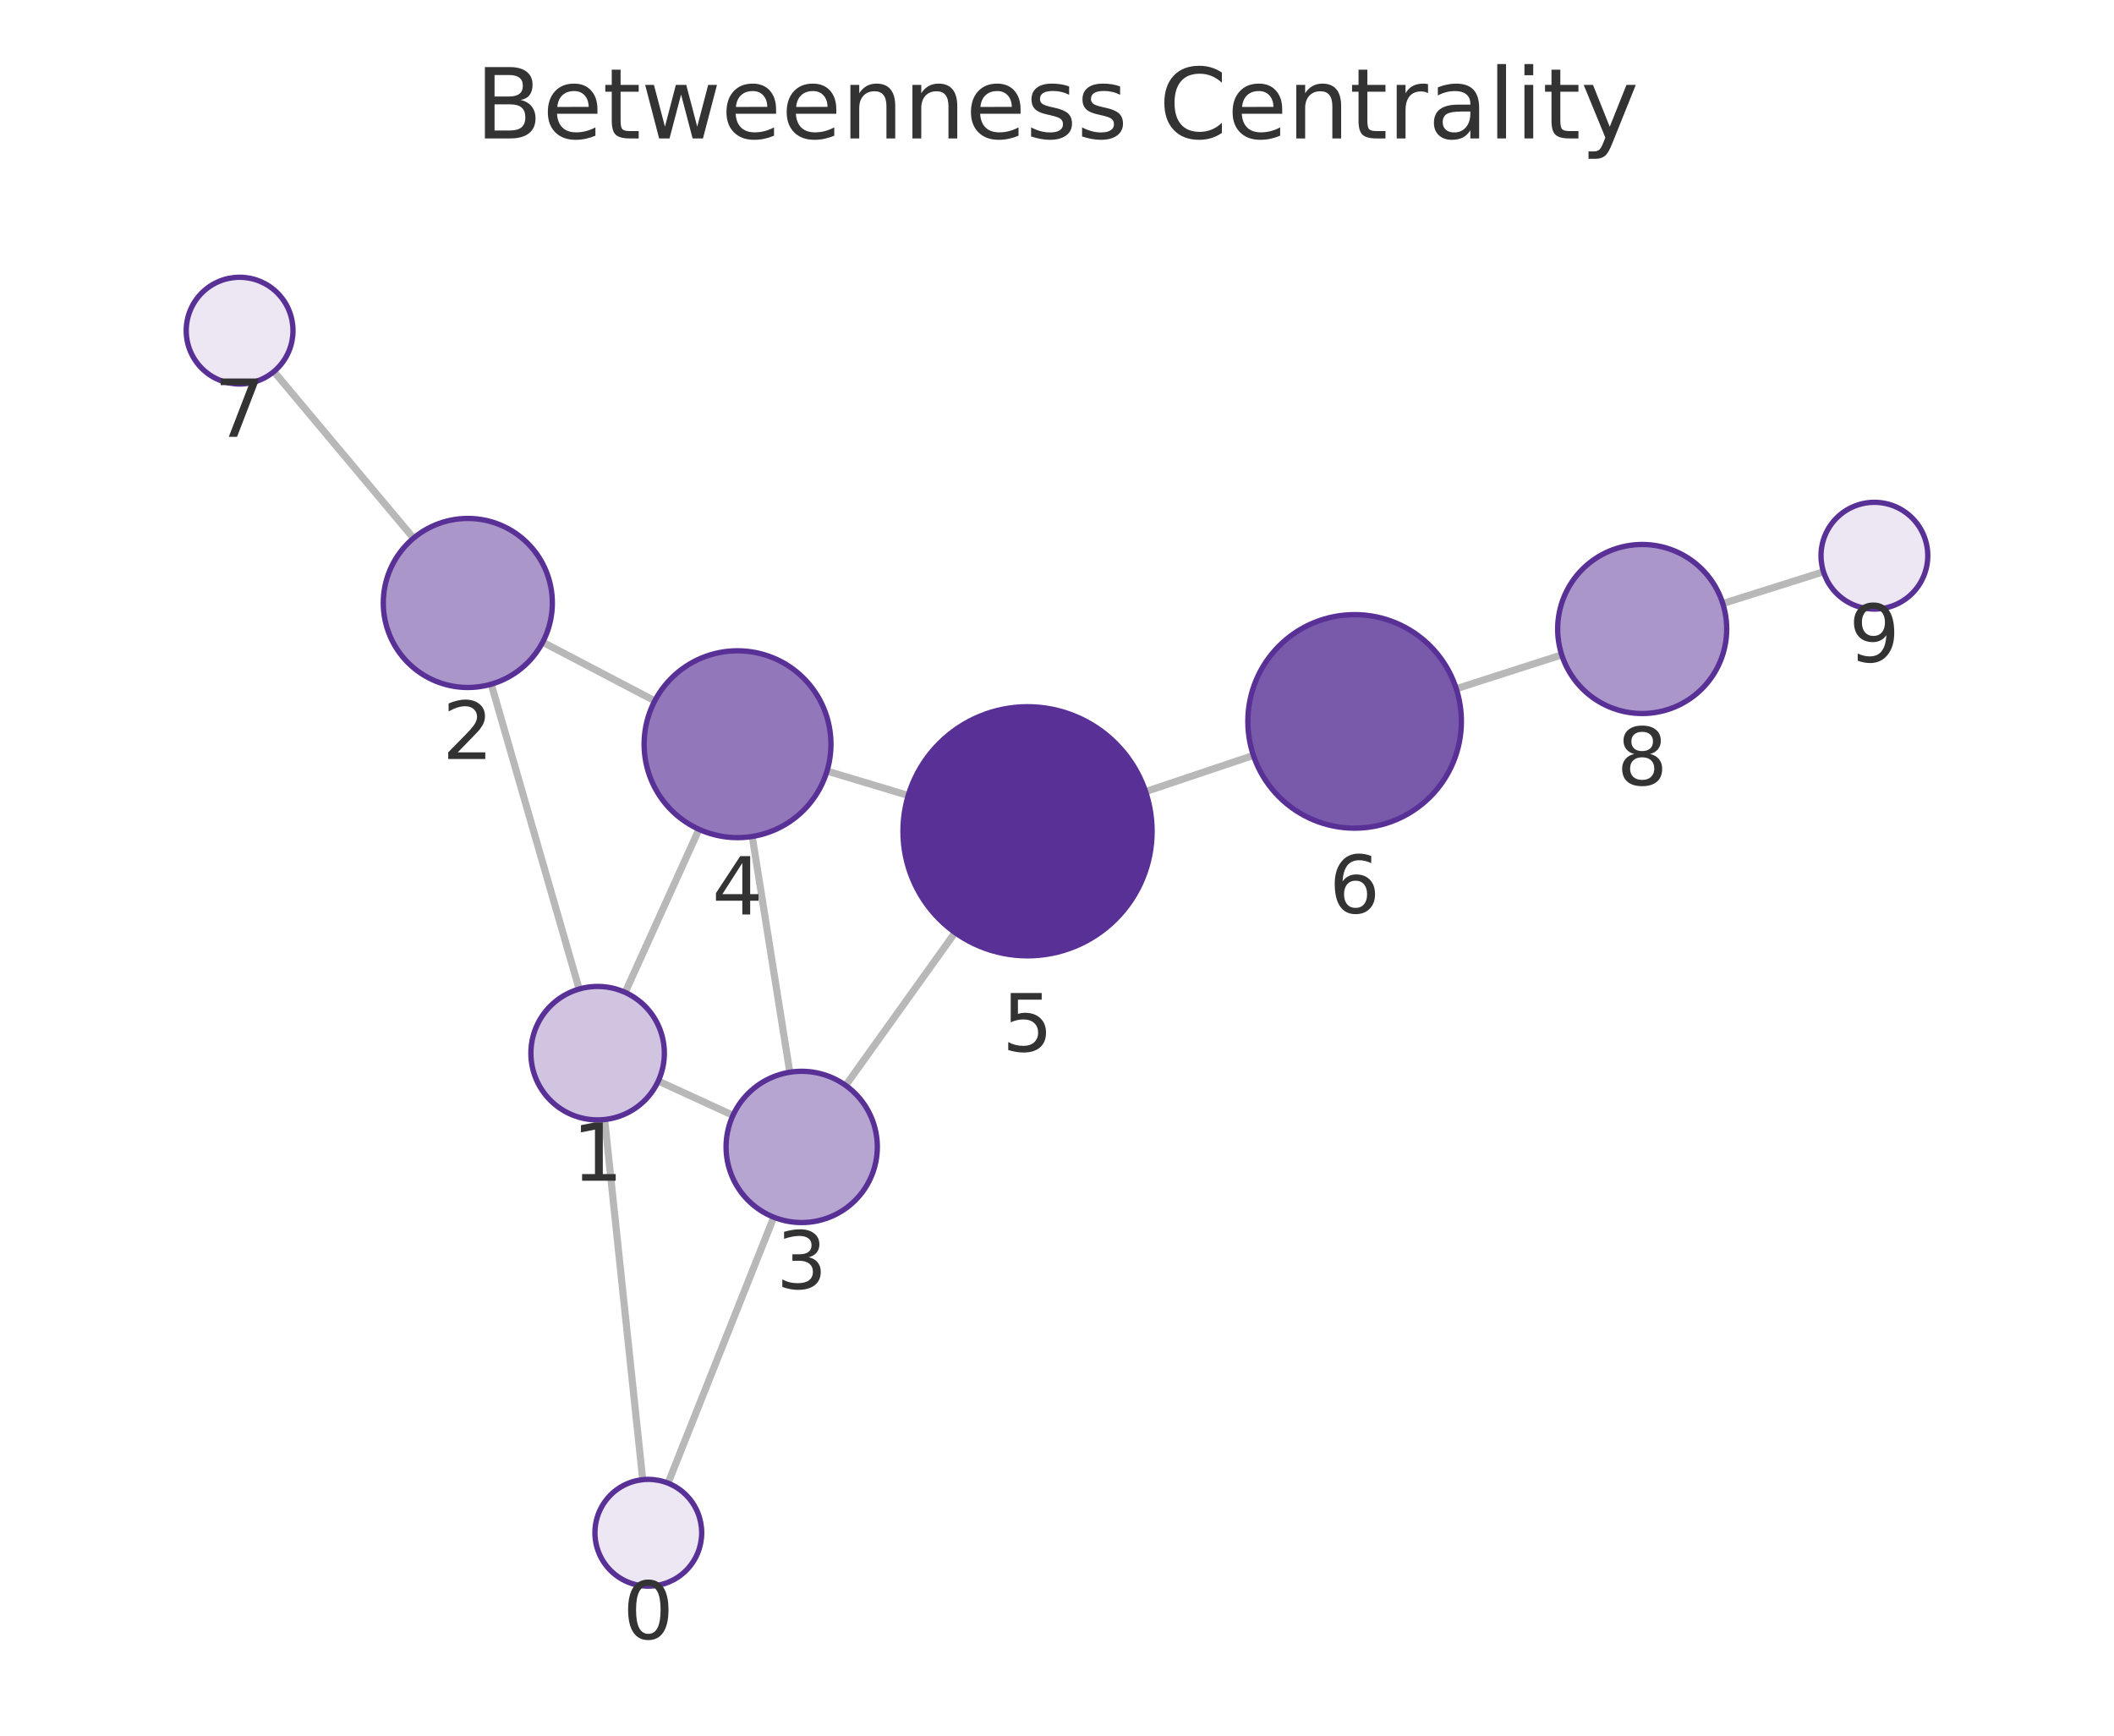
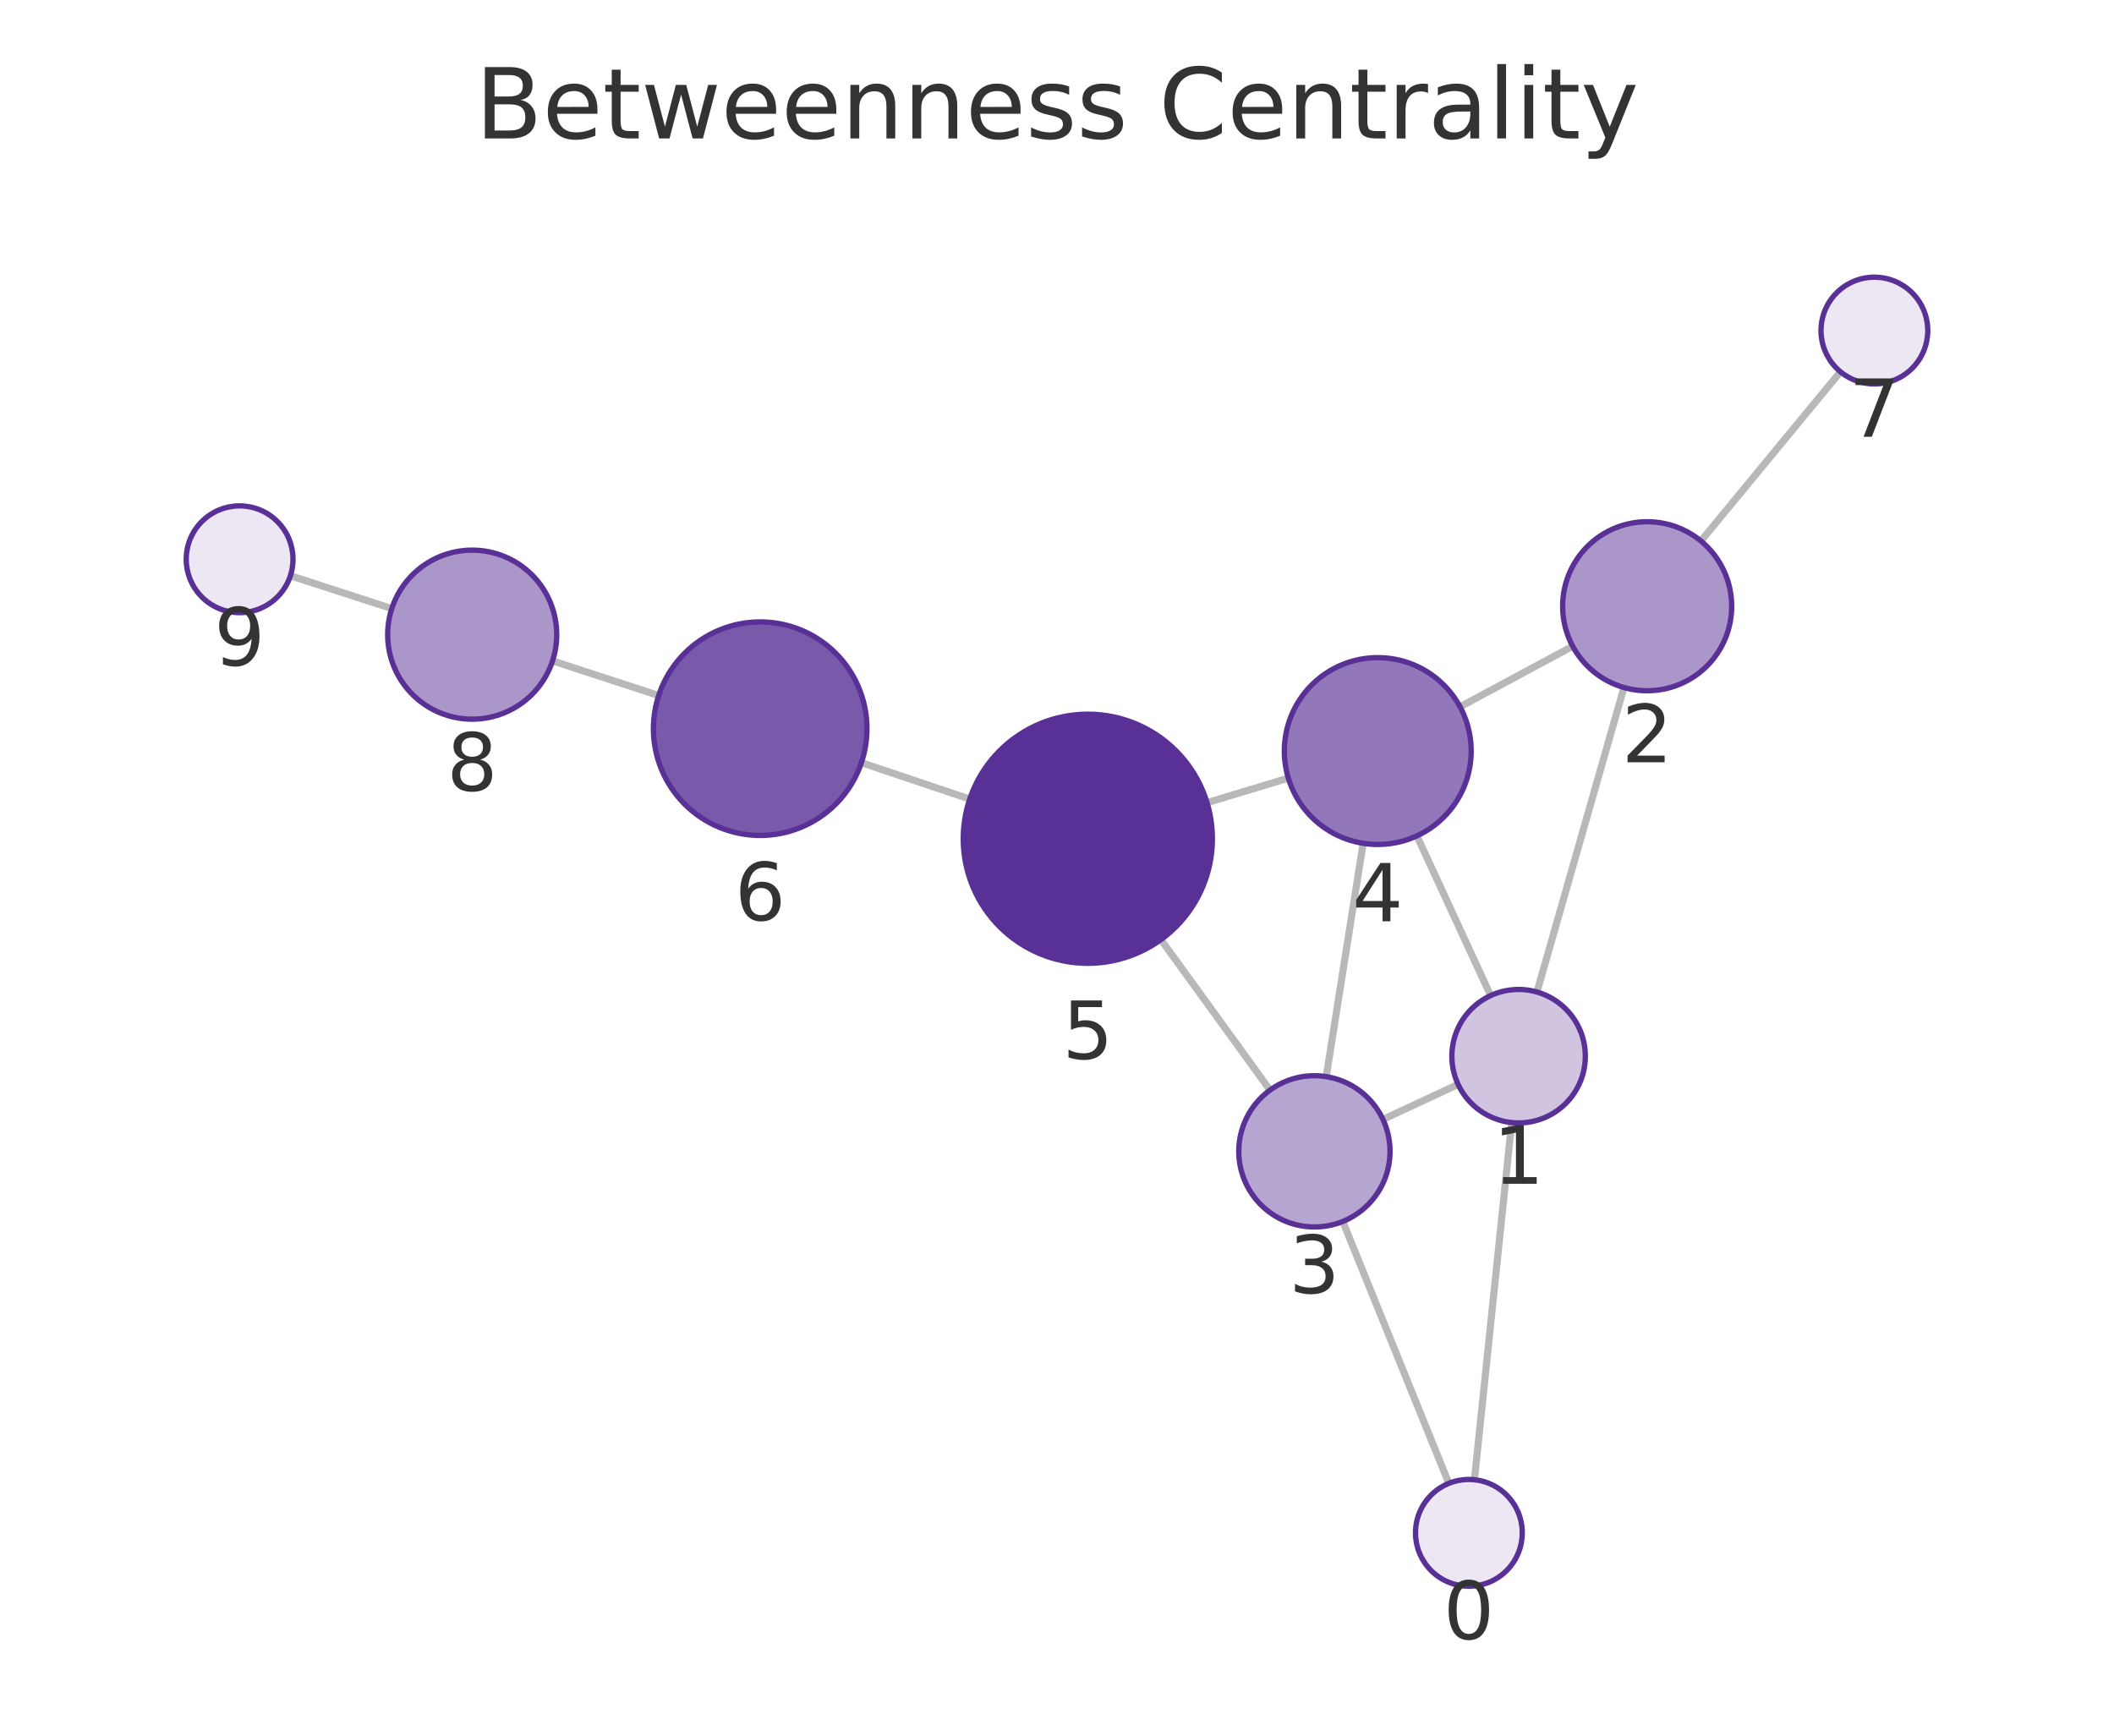
<svg xmlns="http://www.w3.org/2000/svg" xmlns:xlink="http://www.w3.org/1999/xlink" width="237.6pt" height="195.078pt" viewBox="0 0 237.6 195.078" version="1.1">
  <defs>
    <style type="text/css">*{stroke-linejoin: round; stroke-linecap: butt}</style>
  </defs>
  <g id="figure_1">
    <g id="patch_1">
      <path d="M 0 195.078  L 237.6 195.078  L 237.6 0  L 0 0  L 0 195.078  z " style="fill: none" />
    </g>
    <g id="axes_1">
      <g id="patch_2">
        <path d="M 7.2 187.878  L 230.4 187.878  L 230.4 21.558  L 7.2 21.558  L 7.2 187.878  z " style="fill: none" />
      </g>
      <g id="EdgeCollection_1">
-         <path d="M 72.237 166.307  L 67.958 125.83  " clip-path="url(#pe72bcf24c7)" style="fill: #b8b8b8; stroke: #b8b8b8; stroke-width: 0.8" />
-         <path d="M 75.084 166.698  L 86.966 136.807  " clip-path="url(#pe72bcf24c7)" style="fill: #b8b8b8; stroke: #b8b8b8; stroke-width: 0.8" />
-         <path d="M 65.092 111.165  L 55.212 76.898  " clip-path="url(#pe72bcf24c7)" style="fill: #b8b8b8; stroke: #b8b8b8; stroke-width: 0.8" />
-         <path d="M 73.985 121.502  L 82.382 125.36  " clip-path="url(#pe72bcf24c7)" style="fill: #b8b8b8; stroke: #b8b8b8; stroke-width: 0.8" />
-         <path d="M 70.263 111.539  L 78.563 93.211  " clip-path="url(#pe72bcf24c7)" style="fill: #b8b8b8; stroke: #b8b8b8; stroke-width: 0.8" />
-         <path d="M 60.996 72.177  L 73.592 78.774  " clip-path="url(#pe72bcf24c7)" style="fill: #b8b8b8; stroke: #b8b8b8; stroke-width: 0.8" />
-         <path d="M 46.478 60.489  L 30.784 41.762  " clip-path="url(#pe72bcf24c7)" style="fill: #b8b8b8; stroke: #b8b8b8; stroke-width: 0.8" />
-         <path d="M 88.768 120.514  L 84.546 94.015  " clip-path="url(#pe72bcf24c7)" style="fill: #b8b8b8; stroke: #b8b8b8; stroke-width: 0.8" />
-         <path d="M 95.052 121.995  L 107.341 104.818  " clip-path="url(#pe72bcf24c7)" style="fill: #b8b8b8; stroke: #b8b8b8; stroke-width: 0.8" />
-         <path d="M 92.95 86.665  L 102.079 89.406  " clip-path="url(#pe72bcf24c7)" style="fill: #b8b8b8; stroke: #b8b8b8; stroke-width: 0.8" />
-         <path d="M 128.759 88.973  L 140.875 84.903  " clip-path="url(#pe72bcf24c7)" style="fill: #b8b8b8; stroke: #b8b8b8; stroke-width: 0.8" />
-         <path d="M 163.675 77.41  L 175.527 73.602  " clip-path="url(#pe72bcf24c7)" style="fill: #b8b8b8; stroke: #b8b8b8; stroke-width: 0.8" />
-         <path d="M 193.631 67.836  L 204.948 64.264  " clip-path="url(#pe72bcf24c7)" style="fill: #b8b8b8; stroke: #b8b8b8; stroke-width: 0.8" />
+         <path d="M 165.715 166.315  L 169.903 126.169  " clip-path="url(#p70042f812f)" style="fill: #b8b8b8; stroke: #b8b8b8; stroke-width: 0.8" />
+         <path d="M 162.841 166.721  L 150.921 137.284  " clip-path="url(#p70042f812f)" style="fill: #b8b8b8; stroke: #b8b8b8; stroke-width: 0.8" />
+         <path d="M 172.742 111.498  L 182.521 77.272  " clip-path="url(#p70042f812f)" style="fill: #b8b8b8; stroke: #b8b8b8; stroke-width: 0.8" />
+         <path d="M 163.883 121.878  L 155.435 125.815  " clip-path="url(#p70042f812f)" style="fill: #b8b8b8; stroke: #b8b8b8; stroke-width: 0.8" />
+         <path d="M 167.538 111.9  L 159.251 93.947  " clip-path="url(#p70042f812f)" style="fill: #b8b8b8; stroke: #b8b8b8; stroke-width: 0.8" />
+         <path d="M 176.763 72.635  L 164.099 79.442  " clip-path="url(#p70042f812f)" style="fill: #b8b8b8; stroke: #b8b8b8; stroke-width: 0.8" />
+         <path d="M 191.173 60.807  L 206.853 41.784  " clip-path="url(#p70042f812f)" style="fill: #b8b8b8; stroke: #b8b8b8; stroke-width: 0.8" />
+         <path d="M 149.059 121.01  L 153.21 94.784  " clip-path="url(#p70042f812f)" style="fill: #b8b8b8; stroke: #b8b8b8; stroke-width: 0.8" />
+         <path d="M 142.742 122.523  L 130.481 105.607  " clip-path="url(#p70042f812f)" style="fill: #b8b8b8; stroke: #b8b8b8; stroke-width: 0.8" />
+         <path d="M 144.801 87.454  L 135.665 90.218  " clip-path="url(#p70042f812f)" style="fill: #b8b8b8; stroke: #b8b8b8; stroke-width: 0.8" />
+         <path d="M 108.993 89.813  L 96.816 85.721  " clip-path="url(#p70042f812f)" style="fill: #b8b8b8; stroke: #b8b8b8; stroke-width: 0.8" />
+         <path d="M 74.033 78.175  L 62.102 74.28  " clip-path="url(#p70042f812f)" style="fill: #b8b8b8; stroke: #b8b8b8; stroke-width: 0.8" />
+         <path d="M 44.034 68.402  L 32.638 64.708  " clip-path="url(#p70042f812f)" style="fill: #b8b8b8; stroke: #b8b8b8; stroke-width: 0.8" />
      </g>
      <g id="VertexCollection_1">
-         <path d="M 72.867 178.274  C 74.459 178.274 75.985 177.641 77.11 176.516  C 78.235 175.391 78.867 173.865 78.867 172.274  C 78.867 170.682 78.235 169.156 77.11 168.031  C 75.985 166.906 74.459 166.274 72.867 166.274  C 71.276 166.274 69.75 166.906 68.625 168.031  C 67.5 169.156 66.867 170.682 66.867 172.274  C 66.867 173.865 67.5 175.391 68.625 176.516  C 69.75 177.641 71.276 178.274 72.867 178.274  z " clip-path="url(#pe72bcf24c7)" style="fill: #ece7f3; stroke: #593196; stroke-width: 0.6" />
-         <path d="M 67.169 125.871  C 69.158 125.871 71.066 125.081 72.473 123.675  C 73.879 122.268 74.669 120.36 74.669 118.371  C 74.669 116.382 73.879 114.475 72.473 113.068  C 71.066 111.662 69.158 110.871 67.169 110.871  C 65.18 110.871 63.272 111.662 61.866 113.068  C 60.46 114.475 59.669 116.382 59.669 118.371  C 59.669 120.36 60.46 122.268 61.866 123.675  C 63.272 125.081 65.18 125.871 67.169 125.871  z " clip-path="url(#pe72bcf24c7)" style="fill: #d0c4e1; stroke: #593196; stroke-width: 0.6" />
-         <path d="M 52.58 77.27  C 55.099 77.27 57.516 76.269 59.297 74.488  C 61.079 72.706 62.08 70.289 62.08 67.77  C 62.08 65.251 61.079 62.834 59.297 61.052  C 57.516 59.271 55.099 58.27 52.58 58.27  C 50.06 58.27 47.644 59.271 45.862 61.052  C 44.081 62.834 43.08 65.251 43.08 67.77  C 43.08 70.289 44.081 72.706 45.862 74.488  C 47.644 76.269 50.06 77.27 52.58 77.27  z " clip-path="url(#pe72bcf24c7)" style="fill: #ab96ca; stroke: #593196; stroke-width: 0.6" />
-         <path d="M 90.106 137.408  C 92.36 137.408 94.522 136.512 96.116 134.918  C 97.71 133.324 98.606 131.162 98.606 128.908  C 98.606 126.654 97.71 124.492 96.116 122.898  C 94.522 121.304 92.36 120.408 90.106 120.408  C 87.851 120.408 85.689 121.304 84.095 122.898  C 82.501 124.492 81.606 126.654 81.606 128.908  C 81.606 131.162 82.501 133.324 84.095 134.918  C 85.689 136.512 87.851 137.408 90.106 137.408  z " clip-path="url(#pe72bcf24c7)" style="fill: #b7a5d1; stroke: #593196; stroke-width: 0.6" />
-         <path d="M 82.894 94.146  C 85.678 94.146 88.349 93.039 90.318 91.07  C 92.287 89.101 93.394 86.43 93.394 83.646  C 93.394 80.861 92.287 78.19 90.318 76.221  C 88.349 74.252 85.678 73.146 82.894 73.146  C 80.109 73.146 77.438 74.252 75.469 76.221  C 73.5 78.19 72.394 80.861 72.394 83.646  C 72.394 86.43 73.5 89.101 75.469 91.07  C 77.438 93.039 80.109 94.146 82.894 94.146  z " clip-path="url(#pe72bcf24c7)" style="fill: #9278ba; stroke: #593196; stroke-width: 0.6" />
-         <path d="M 115.488 107.432  C 119.2 107.432 122.762 105.957 125.387 103.331  C 128.012 100.706 129.488 97.145 129.488 93.432  C 129.488 89.719 128.012 86.158 125.387 83.532  C 122.762 80.907 119.2 79.432 115.488 79.432  C 111.775 79.432 108.213 80.907 105.588 83.532  C 102.963 86.158 101.488 89.719 101.488 93.432  C 101.488 97.145 102.963 100.706 105.588 103.331  C 108.213 105.957 111.775 107.432 115.488 107.432  z " clip-path="url(#pe72bcf24c7)" style="fill: #593196; stroke: #593196; stroke-width: 0.6" />
-         <path d="M 152.25 93.081  C 155.432 93.081 158.485 91.817 160.735 89.566  C 162.985 87.316 164.25 84.264 164.25 81.081  C 164.25 77.899 162.985 74.846 160.735 72.596  C 158.485 70.346 155.432 69.081 152.25 69.081  C 149.067 69.081 146.015 70.346 143.765 72.596  C 141.514 74.846 140.25 77.899 140.25 81.081  C 140.25 84.264 141.514 87.316 143.765 89.566  C 146.015 91.817 149.067 93.081 152.25 93.081  z " clip-path="url(#pe72bcf24c7)" style="fill: #7959aa; stroke: #593196; stroke-width: 0.6" />
-         <path d="M 26.93 43.163  C 28.522 43.163 30.048 42.531 31.173 41.406  C 32.298 40.28 32.93 38.754 32.93 37.163  C 32.93 35.572 32.298 34.046 31.173 32.92  C 30.048 31.795 28.522 31.163 26.93 31.163  C 25.339 31.163 23.813 31.795 22.688 32.92  C 21.563 34.046 20.93 35.572 20.93 37.163  C 20.93 38.754 21.563 40.28 22.688 41.406  C 23.813 42.531 25.339 43.163 26.93 43.163  z " clip-path="url(#pe72bcf24c7)" style="fill: #ece7f3; stroke: #593196; stroke-width: 0.6" />
-         <path d="M 184.571 80.196  C 187.091 80.196 189.507 79.195 191.289 77.413  C 193.07 75.632 194.071 73.215 194.071 70.696  C 194.071 68.176 193.07 65.76 191.289 63.978  C 189.507 62.197 187.091 61.196 184.571 61.196  C 182.052 61.196 179.635 62.197 177.854 63.978  C 176.072 65.76 175.071 68.176 175.071 70.696  C 175.071 73.215 176.072 75.632 177.854 77.413  C 179.635 79.195 182.052 80.196 184.571 80.196  z " clip-path="url(#pe72bcf24c7)" style="fill: #ab96ca; stroke: #593196; stroke-width: 0.6" />
-         <path d="M 210.67 68.457  C 212.261 68.457 213.787 67.825 214.912 66.7  C 216.037 65.575 216.67 64.049 216.67 62.457  C 216.67 60.866 216.037 59.34 214.912 58.215  C 213.787 57.09 212.261 56.457 210.67 56.457  C 209.078 56.457 207.552 57.09 206.427 58.215  C 205.302 59.34 204.67 60.866 204.67 62.457  C 204.67 64.049 205.302 65.575 206.427 66.7  C 207.552 67.825 209.078 68.457 210.67 68.457  z " clip-path="url(#pe72bcf24c7)" style="fill: #ece7f3; stroke: #593196; stroke-width: 0.6" />
+         <path d="M 165.093 178.282  C 166.684 178.282 168.21 177.65 169.335 176.525  C 170.461 175.4 171.093 173.873 171.093 172.282  C 171.093 170.691 170.461 169.165 169.335 168.04  C 168.21 166.914 166.684 166.282 165.093 166.282  C 163.502 166.282 161.975 166.914 160.85 168.04  C 159.725 169.165 159.093 170.691 159.093 172.282  C 159.093 173.873 159.725 175.4 160.85 176.525  C 161.975 177.65 163.502 178.282 165.093 178.282  z " clip-path="url(#p70042f812f)" style="fill: #ece7f3; stroke: #593196; stroke-width: 0.6" />
+         <path d="M 170.681 126.21  C 172.67 126.21 174.578 125.42 175.984 124.013  C 177.391 122.607 178.181 120.699 178.181 118.71  C 178.181 116.721 177.391 114.813 175.984 113.406  C 174.578 112 172.67 111.21 170.681 111.21  C 168.692 111.21 166.784 112 165.378 113.406  C 163.971 114.813 163.181 116.721 163.181 118.71  C 163.181 120.699 163.971 122.607 165.378 124.013  C 166.784 125.42 168.692 126.21 170.681 126.21  z " clip-path="url(#p70042f812f)" style="fill: #d0c4e1; stroke: #593196; stroke-width: 0.6" />
+         <path d="M 185.131 77.638  C 187.65 77.638 190.067 76.637 191.848 74.855  C 193.63 73.074 194.631 70.657 194.631 68.138  C 194.631 65.618 193.63 63.202 191.848 61.42  C 190.067 59.639 187.65 58.638 185.131 58.638  C 182.611 58.638 180.195 59.639 178.413 61.42  C 176.632 63.202 175.631 65.618 175.631 68.138  C 175.631 70.657 176.632 73.074 178.413 74.855  C 180.195 76.637 182.611 77.638 185.131 77.638  z " clip-path="url(#p70042f812f)" style="fill: #ab96ca; stroke: #593196; stroke-width: 0.6" />
+         <path d="M 147.731 137.905  C 149.985 137.905 152.147 137.01 153.741 135.416  C 155.335 133.822 156.231 131.659 156.231 129.405  C 156.231 127.151 155.335 124.989 153.741 123.395  C 152.147 121.801 149.985 120.905 147.731 120.905  C 145.477 120.905 143.315 121.801 141.721 123.395  C 140.127 124.989 139.231 127.151 139.231 129.405  C 139.231 131.659 140.127 133.822 141.721 135.416  C 143.315 137.01 145.477 137.905 147.731 137.905  z " clip-path="url(#p70042f812f)" style="fill: #b7a5d1; stroke: #593196; stroke-width: 0.6" />
+         <path d="M 154.851 94.913  C 157.635 94.913 160.306 93.807 162.275 91.838  C 164.244 89.869 165.351 87.198 165.351 84.413  C 165.351 81.629 164.244 78.958 162.275 76.989  C 160.306 75.02 157.635 73.913 154.851 73.913  C 152.066 73.913 149.395 75.02 147.426 76.989  C 145.457 78.958 144.351 81.629 144.351 84.413  C 144.351 87.198 145.457 89.869 147.426 91.838  C 149.395 93.807 152.066 94.913 154.851 94.913  z " clip-path="url(#p70042f812f)" style="fill: #9278ba; stroke: #593196; stroke-width: 0.6" />
+         <path d="M 122.264 108.271  C 125.977 108.271 129.538 106.796 132.164 104.171  C 134.789 101.545 136.264 97.984 136.264 94.271  C 136.264 90.558 134.789 86.997 132.164 84.372  C 129.538 81.746 125.977 80.271 122.264 80.271  C 118.551 80.271 114.99 81.746 112.365 84.372  C 109.739 86.997 108.264 90.558 108.264 94.271  C 108.264 97.984 109.739 101.545 112.365 104.171  C 114.99 106.796 118.551 108.271 122.264 108.271  z " clip-path="url(#p70042f812f)" style="fill: #593196; stroke: #593196; stroke-width: 0.6" />
+         <path d="M 85.44 93.899  C 88.623 93.899 91.675 92.635 93.926 90.385  C 96.176 88.134 97.44 85.082 97.44 81.899  C 97.44 78.717 96.176 75.664 93.926 73.414  C 91.675 71.164 88.623 69.899 85.44 69.899  C 82.258 69.899 79.206 71.164 76.955 73.414  C 74.705 75.664 73.44 78.717 73.44 81.899  C 73.44 85.082 74.705 88.134 76.955 90.385  C 79.206 92.635 82.258 93.899 85.44 93.899  z " clip-path="url(#p70042f812f)" style="fill: #7959aa; stroke: #593196; stroke-width: 0.6" />
+         <path d="M 210.669 43.154  C 212.26 43.154 213.787 42.522 214.912 41.397  C 216.037 40.272 216.669 38.746 216.669 37.154  C 216.669 35.563 216.037 34.037 214.912 32.912  C 213.787 31.787 212.26 31.154 210.669 31.154  C 209.078 31.154 207.552 31.787 206.427 32.912  C 205.301 34.037 204.669 35.563 204.669 37.154  C 204.669 38.746 205.301 40.272 206.427 41.397  C 207.552 42.522 209.078 43.154 210.669 43.154  z " clip-path="url(#p70042f812f)" style="fill: #ece7f3; stroke: #593196; stroke-width: 0.6" />
+         <path d="M 53.071 80.832  C 55.591 80.832 58.007 79.831 59.789 78.049  C 61.57 76.268 62.571 73.851 62.571 71.332  C 62.571 68.812 61.57 66.396 59.789 64.614  C 58.007 62.833 55.591 61.832 53.071 61.832  C 50.552 61.832 48.135 62.833 46.354 64.614  C 44.572 66.396 43.571 68.812 43.571 71.332  C 43.571 73.851 44.572 76.268 46.354 78.049  C 48.135 79.831 50.552 80.832 53.071 80.832  z " clip-path="url(#p70042f812f)" style="fill: #ab96ca; stroke: #593196; stroke-width: 0.6" />
+         <path d="M 26.931 68.858  C 28.522 68.858 30.048 68.225 31.173 67.1  C 32.299 65.975 32.931 64.449 32.931 62.858  C 32.931 61.266 32.299 59.74 31.173 58.615  C 30.048 57.49 28.522 56.858 26.931 56.858  C 25.34 56.858 23.813 57.49 22.688 58.615  C 21.563 59.74 20.931 61.266 20.931 62.858  C 20.931 64.449 21.563 65.975 22.688 67.1  C 23.813 68.225 25.34 68.858 26.931 68.858  z " clip-path="url(#p70042f812f)" style="fill: #ece7f3; stroke: #593196; stroke-width: 0.6" />
      </g>
      <g id="text_1">
-         <g clip-path="url(#pe72bcf24c7)">
-           <g style="fill: #333333" transform="translate(70.00428 184.2115) scale(0.09 -0.09)">
+         <g clip-path="url(#p70042f812f)">
+           <g style="fill: #333333" transform="translate(162.2297 184.2201) scale(0.09 -0.09)">
            <defs>
              <path id="DejaVuSans-13" d="M 2034 4250  Q 1547 4250 1301 3770  Q 1056 3291 1056 2328  Q 1056 1369 1301 889  Q 1547 409 2034 409  Q 2525 409 2770 889  Q 3016 1369 3016 2328  Q 3016 3291 2770 3770  Q 2525 4250 2034 4250  z M 2034 4750  Q 2819 4750 3233 4129  Q 3647 3509 3647 2328  Q 3647 1150 3233 529  Q 2819 -91 2034 -91  Q 1250 -91 836 529  Q 422 1150 422 2328  Q 422 3509 836 4129  Q 1250 4750 2034 4750  z " transform="scale(0.015625)" />
            </defs>
            <use xlink:href="#DejaVuSans-13" />
          </g>
        </g>
      </g>
      <g id="text_2">
-         <g clip-path="url(#pe72bcf24c7)">
-           <g style="fill: #333333" transform="translate(64.30619 132.7093) scale(0.09 -0.09)">
+         <g clip-path="url(#p70042f812f)">
+           <g style="fill: #333333" transform="translate(167.8181 133.0476) scale(0.09 -0.09)">
            <defs>
              <path id="DejaVuSans-14" d="M 794 531  L 1825 531  L 1825 4091  L 703 3866  L 703 4441  L 1819 4666  L 2450 4666  L 2450 531  L 3481 531  L 3481 0  L 794 0  L 794 531  z " transform="scale(0.015625)" />
            </defs>
            <use xlink:href="#DejaVuSans-14" />
          </g>
        </g>
      </g>
      <g id="text_3">
-         <g clip-path="url(#pe72bcf24c7)">
-           <g style="fill: #333333" transform="translate(49.7168 85.30789) scale(0.09 -0.09)">
+         <g clip-path="url(#p70042f812f)">
+           <g style="fill: #333333" transform="translate(182.2678 85.67555) scale(0.09 -0.09)">
            <defs>
              <path id="DejaVuSans-15" d="M 1228 531  L 3431 531  L 3431 0  L 469 0  L 469 531  Q 828 903 1448 1529  Q 2069 2156 2228 2338  Q 2531 2678 2651 2914  Q 2772 3150 2772 3378  Q 2772 3750 2511 3984  Q 2250 4219 1831 4219  Q 1534 4219 1204 4116  Q 875 4013 500 3803  L 500 4441  Q 881 4594 1212 4672  Q 1544 4750 1819 4750  Q 2544 4750 2975 4387  Q 3406 4025 3406 3419  Q 3406 3131 3298 2873  Q 3191 2616 2906 2266  Q 2828 2175 2409 1742  Q 1991 1309 1228 531  z " transform="scale(0.015625)" />
            </defs>
            <use xlink:href="#DejaVuSans-15" />
          </g>
        </g>
      </g>
      <g id="text_4">
-         <g clip-path="url(#pe72bcf24c7)">
-           <g style="fill: #333333" transform="translate(87.24249 144.8459) scale(0.09 -0.09)">
+         <g clip-path="url(#p70042f812f)">
+           <g style="fill: #333333" transform="translate(144.8678 145.3431) scale(0.09 -0.09)">
            <defs>
              <path id="DejaVuSans-16" d="M 2597 2516  Q 3050 2419 3304 2112  Q 3559 1806 3559 1356  Q 3559 666 3084 287  Q 2609 -91 1734 -91  Q 1441 -91 1130 -33  Q 819 25 488 141  L 488 750  Q 750 597 1062 519  Q 1375 441 1716 441  Q 2309 441 2620 675  Q 2931 909 2931 1356  Q 2931 1769 2642 2001  Q 2353 2234 1838 2234  L 1294 2234  L 1294 2753  L 1863 2753  Q 2328 2753 2575 2939  Q 2822 3125 2822 3475  Q 2822 3834 2567 4026  Q 2313 4219 1838 4219  Q 1578 4219 1281 4162  Q 984 4106 628 3988  L 628 4550  Q 988 4650 1302 4700  Q 1616 4750 1894 4750  Q 2613 4750 3031 4423  Q 3450 4097 3450 3541  Q 3450 3153 3228 2886  Q 3006 2619 2597 2516  z " transform="scale(0.015625)" />
            </defs>
            <use xlink:href="#DejaVuSans-16" />
          </g>
        </g>
      </g>
      <g id="text_5">
-         <g clip-path="url(#pe72bcf24c7)">
-           <g style="fill: #333333" transform="translate(80.0306 102.7834) scale(0.09 -0.09)">
+         <g clip-path="url(#p70042f812f)">
+           <g style="fill: #333333" transform="translate(151.9876 103.5513) scale(0.09 -0.09)">
            <defs>
              <path id="DejaVuSans-17" d="M 2419 4116  L 825 1625  L 2419 1625  L 2419 4116  z M 2253 4666  L 3047 4666  L 3047 1625  L 3713 1625  L 3713 1100  L 3047 1100  L 3047 0  L 2419 0  L 2419 1100  L 313 1100  L 313 1709  L 2253 4666  z " transform="scale(0.015625)" />
            </defs>
            <use xlink:href="#DejaVuSans-17" />
          </g>
        </g>
      </g>
      <g id="text_6">
-         <g clip-path="url(#pe72bcf24c7)">
-           <g style="fill: #333333" transform="translate(112.6245 118.1697) scale(0.09 -0.09)">
+         <g clip-path="url(#p70042f812f)">
+           <g style="fill: #333333" transform="translate(119.4011 119.0092) scale(0.09 -0.09)">
            <defs>
              <path id="DejaVuSans-18" d="M 691 4666  L 3169 4666  L 3169 4134  L 1269 4134  L 1269 2991  Q 1406 3038 1543 3061  Q 1681 3084 1819 3084  Q 2600 3084 3056 2656  Q 3513 2228 3513 1497  Q 3513 744 3044 326  Q 2575 -91 1722 -91  Q 1428 -91 1123 -41  Q 819 9 494 109  L 494 744  Q 775 591 1075 516  Q 1375 441 1709 441  Q 2250 441 2565 725  Q 2881 1009 2881 1497  Q 2881 1984 2565 2268  Q 2250 2553 1709 2553  Q 1456 2553 1204 2497  Q 953 2441 691 2322  L 691 4666  z " transform="scale(0.015625)" />
            </defs>
            <use xlink:href="#DejaVuSans-18" />
          </g>
        </g>
      </g>
      <g id="text_7">
-         <g clip-path="url(#pe72bcf24c7)">
-           <g style="fill: #333333" transform="translate(149.3867 102.619) scale(0.09 -0.09)">
+         <g clip-path="url(#p70042f812f)">
+           <g style="fill: #333333" transform="translate(82.57734 103.4373) scale(0.09 -0.09)">
            <defs>
              <path id="DejaVuSans-19" d="M 2113 2584  Q 1688 2584 1439 2293  Q 1191 2003 1191 1497  Q 1191 994 1439 701  Q 1688 409 2113 409  Q 2538 409 2786 701  Q 3034 994 3034 1497  Q 3034 2003 2786 2293  Q 2538 2584 2113 2584  z M 3366 4563  L 3366 3988  Q 3128 4100 2886 4159  Q 2644 4219 2406 4219  Q 1781 4219 1451 3797  Q 1122 3375 1075 2522  Q 1259 2794 1537 2939  Q 1816 3084 2150 3084  Q 2853 3084 3261 2657  Q 3669 2231 3669 1497  Q 3669 778 3244 343  Q 2819 -91 2113 -91  Q 1303 -91 875 529  Q 447 1150 447 2328  Q 447 3434 972 4092  Q 1497 4750 2381 4750  Q 2619 4750 2861 4703  Q 3103 4656 3366 4563  z " transform="scale(0.015625)" />
            </defs>
            <use xlink:href="#DejaVuSans-19" />
          </g>
        </g>
      </g>
      <g id="text_8">
-         <g clip-path="url(#pe72bcf24c7)">
-           <g style="fill: #333333" transform="translate(24.06727 49.10088) scale(0.09 -0.09)">
+         <g clip-path="url(#p70042f812f)">
+           <g style="fill: #333333" transform="translate(207.8061 49.0922) scale(0.09 -0.09)">
            <defs>
              <path id="DejaVuSans-1a" d="M 525 4666  L 3525 4666  L 3525 4397  L 1831 0  L 1172 0  L 2766 4134  L 525 4134  L 525 4666  z " transform="scale(0.015625)" />
            </defs>
            <use xlink:href="#DejaVuSans-1a" />
          </g>
        </g>
      </g>
      <g id="text_9">
-         <g clip-path="url(#pe72bcf24c7)">
-           <g style="fill: #333333" transform="translate(181.7081 88.23377) scale(0.09 -0.09)">
+         <g clip-path="url(#p70042f812f)">
+           <g style="fill: #333333" transform="translate(50.20822 88.86948) scale(0.09 -0.09)">
            <defs>
              <path id="DejaVuSans-1b" d="M 2034 2216  Q 1584 2216 1326 1975  Q 1069 1734 1069 1313  Q 1069 891 1326 650  Q 1584 409 2034 409  Q 2484 409 2743 651  Q 3003 894 3003 1313  Q 3003 1734 2745 1975  Q 2488 2216 2034 2216  z M 1403 2484  Q 997 2584 770 2862  Q 544 3141 544 3541  Q 544 4100 942 4425  Q 1341 4750 2034 4750  Q 2731 4750 3128 4425  Q 3525 4100 3525 3541  Q 3525 3141 3298 2862  Q 3072 2584 2669 2484  Q 3125 2378 3379 2068  Q 3634 1759 3634 1313  Q 3634 634 3220 271  Q 2806 -91 2034 -91  Q 1263 -91 848 271  Q 434 634 434 1313  Q 434 1759 690 2068  Q 947 2378 1403 2484  z M 1172 3481  Q 1172 3119 1398 2916  Q 1625 2713 2034 2713  Q 2441 2713 2670 2916  Q 2900 3119 2900 3481  Q 2900 3844 2670 4047  Q 2441 4250 2034 4250  Q 1625 4250 1398 4047  Q 1172 3844 1172 3481  z " transform="scale(0.015625)" />
            </defs>
            <use xlink:href="#DejaVuSans-1b" />
          </g>
        </g>
      </g>
      <g id="text_10">
-         <g clip-path="url(#pe72bcf24c7)">
-           <g style="fill: #333333" transform="translate(207.8065 74.39539) scale(0.09 -0.09)">
+         <g clip-path="url(#p70042f812f)">
+           <g style="fill: #333333" transform="translate(24.06763 74.79556) scale(0.09 -0.09)">
            <defs>
              <path id="DejaVuSans-1c" d="M 703 97  L 703 672  Q 941 559 1184 500  Q 1428 441 1663 441  Q 2288 441 2617 861  Q 2947 1281 2994 2138  Q 2813 1869 2534 1725  Q 2256 1581 1919 1581  Q 1219 1581 811 2004  Q 403 2428 403 3163  Q 403 3881 828 4315  Q 1253 4750 1959 4750  Q 2769 4750 3195 4129  Q 3622 3509 3622 2328  Q 3622 1225 3098 567  Q 2575 -91 1691 -91  Q 1453 -91 1209 -44  Q 966 3 703 97  z M 1959 2075  Q 2384 2075 2632 2365  Q 2881 2656 2881 3163  Q 2881 3666 2632 3958  Q 2384 4250 1959 4250  Q 1534 4250 1286 3958  Q 1038 3666 1038 3163  Q 1038 2656 1286 2365  Q 1534 2075 1959 2075  z " transform="scale(0.015625)" />
            </defs>
            <use xlink:href="#DejaVuSans-1c" />
          </g>
        </g>
      </g>
      <g id="matplotlib.axis_1" />
      <g id="matplotlib.axis_2" />
      <g id="text_11">
        <g style="fill: #333333" transform="translate(53.42047 15.55828) scale(0.11 -0.11)">
          <defs>
            <path id="DejaVuSans-25" d="M 1259 2228  L 1259 519  L 2272 519  Q 2781 519 3026 730  Q 3272 941 3272 1375  Q 3272 1813 3026 2020  Q 2781 2228 2272 2228  L 1259 2228  z M 1259 4147  L 1259 2741  L 2194 2741  Q 2656 2741 2882 2914  Q 3109 3088 3109 3444  Q 3109 3797 2882 3972  Q 2656 4147 2194 4147  L 1259 4147  z M 628 4666  L 2241 4666  Q 2963 4666 3353 4366  Q 3744 4066 3744 3513  Q 3744 3084 3544 2831  Q 3344 2578 2956 2516  Q 3422 2416 3680 2098  Q 3938 1781 3938 1306  Q 3938 681 3513 340  Q 3088 0 2303 0  L 628 0  L 628 4666  z " transform="scale(0.015625)" />
            <path id="DejaVuSans-48" d="M 3597 1894  L 3597 1613  L 953 1613  Q 991 1019 1311 708  Q 1631 397 2203 397  Q 2534 397 2845 478  Q 3156 559 3463 722  L 3463 178  Q 3153 47 2828 -22  Q 2503 -91 2169 -91  Q 1331 -91 842 396  Q 353 884 353 1716  Q 353 2575 817 3079  Q 1281 3584 2069 3584  Q 2775 3584 3186 3129  Q 3597 2675 3597 1894  z M 3022 2063  Q 3016 2534 2758 2815  Q 2500 3097 2075 3097  Q 1594 3097 1305 2825  Q 1016 2553 972 2059  L 3022 2063  z " transform="scale(0.015625)" />
            <path id="DejaVuSans-57" d="M 1172 4494  L 1172 3500  L 2356 3500  L 2356 3053  L 1172 3053  L 1172 1153  Q 1172 725 1289 603  Q 1406 481 1766 481  L 2356 481  L 2356 0  L 1766 0  Q 1100 0 847 248  Q 594 497 594 1153  L 594 3053  L 172 3053  L 172 3500  L 594 3500  L 594 4494  L 1172 4494  z " transform="scale(0.015625)" />
            <path id="DejaVuSans-5a" d="M 269 3500  L 844 3500  L 1563 769  L 2278 3500  L 2956 3500  L 3675 769  L 4391 3500  L 4966 3500  L 4050 0  L 3372 0  L 2619 2869  L 1863 0  L 1184 0  L 269 3500  z " transform="scale(0.015625)" />
            <path id="DejaVuSans-51" d="M 3513 2113  L 3513 0  L 2938 0  L 2938 2094  Q 2938 2591 2744 2837  Q 2550 3084 2163 3084  Q 1697 3084 1428 2787  Q 1159 2491 1159 1978  L 1159 0  L 581 0  L 581 3500  L 1159 3500  L 1159 2956  Q 1366 3272 1645 3428  Q 1925 3584 2291 3584  Q 2894 3584 3203 3211  Q 3513 2838 3513 2113  z " transform="scale(0.015625)" />
            <path id="DejaVuSans-56" d="M 2834 3397  L 2834 2853  Q 2591 2978 2328 3040  Q 2066 3103 1784 3103  Q 1356 3103 1142 2972  Q 928 2841 928 2578  Q 928 2378 1081 2264  Q 1234 2150 1697 2047  L 1894 2003  Q 2506 1872 2764 1633  Q 3022 1394 3022 966  Q 3022 478 2636 193  Q 2250 -91 1575 -91  Q 1294 -91 989 -36  Q 684 19 347 128  L 347 722  Q 666 556 975 473  Q 1284 391 1588 391  Q 1994 391 2212 530  Q 2431 669 2431 922  Q 2431 1156 2273 1281  Q 2116 1406 1581 1522  L 1381 1569  Q 847 1681 609 1914  Q 372 2147 372 2553  Q 372 3047 722 3315  Q 1072 3584 1716 3584  Q 2034 3584 2315 3537  Q 2597 3491 2834 3397  z " transform="scale(0.015625)" />
            <path id="DejaVuSans-3" transform="scale(0.015625)" />
            <path id="DejaVuSans-26" d="M 4122 4306  L 4122 3641  Q 3803 3938 3442 4084  Q 3081 4231 2675 4231  Q 1875 4231 1450 3742  Q 1025 3253 1025 2328  Q 1025 1406 1450 917  Q 1875 428 2675 428  Q 3081 428 3442 575  Q 3803 722 4122 1019  L 4122 359  Q 3791 134 3420 21  Q 3050 -91 2638 -91  Q 1578 -91 968 557  Q 359 1206 359 2328  Q 359 3453 968 4101  Q 1578 4750 2638 4750  Q 3056 4750 3426 4639  Q 3797 4528 4122 4306  z " transform="scale(0.015625)" />
            <path id="DejaVuSans-55" d="M 2631 2963  Q 2534 3019 2420 3045  Q 2306 3072 2169 3072  Q 1681 3072 1420 2755  Q 1159 2438 1159 1844  L 1159 0  L 581 0  L 581 3500  L 1159 3500  L 1159 2956  Q 1341 3275 1631 3429  Q 1922 3584 2338 3584  Q 2397 3584 2469 3576  Q 2541 3569 2628 3553  L 2631 2963  z " transform="scale(0.015625)" />
            <path id="DejaVuSans-44" d="M 2194 1759  Q 1497 1759 1228 1600  Q 959 1441 959 1056  Q 959 750 1161 570  Q 1363 391 1709 391  Q 2188 391 2477 730  Q 2766 1069 2766 1631  L 2766 1759  L 2194 1759  z M 3341 1997  L 3341 0  L 2766 0  L 2766 531  Q 2569 213 2275 61  Q 1981 -91 1556 -91  Q 1019 -91 701 211  Q 384 513 384 1019  Q 384 1609 779 1909  Q 1175 2209 1959 2209  L 2766 2209  L 2766 2266  Q 2766 2663 2505 2880  Q 2244 3097 1772 3097  Q 1472 3097 1187 3025  Q 903 2953 641 2809  L 641 3341  Q 956 3463 1253 3523  Q 1550 3584 1831 3584  Q 2591 3584 2966 3190  Q 3341 2797 3341 1997  z " transform="scale(0.015625)" />
            <path id="DejaVuSans-4f" d="M 603 4863  L 1178 4863  L 1178 0  L 603 0  L 603 4863  z " transform="scale(0.015625)" />
            <path id="DejaVuSans-4c" d="M 603 3500  L 1178 3500  L 1178 0  L 603 0  L 603 3500  z M 603 4863  L 1178 4863  L 1178 4134  L 603 4134  L 603 4863  z " transform="scale(0.015625)" />
            <path id="DejaVuSans-5c" d="M 2059 -325  Q 1816 -950 1584 -1140  Q 1353 -1331 966 -1331  L 506 -1331  L 506 -850  L 844 -850  Q 1081 -850 1212 -737  Q 1344 -625 1503 -206  L 1606 56  L 191 3500  L 800 3500  L 1894 763  L 2988 3500  L 3597 3500  L 2059 -325  z " transform="scale(0.015625)" />
          </defs>
          <use xlink:href="#DejaVuSans-25" />
          <use xlink:href="#DejaVuSans-48" transform="translate(68.60938 0)" />
          <use xlink:href="#DejaVuSans-57" transform="translate(130.1406 0)" />
          <use xlink:href="#DejaVuSans-5a" transform="translate(169.3438 0)" />
          <use xlink:href="#DejaVuSans-48" transform="translate(251.125 0)" />
          <use xlink:href="#DejaVuSans-48" transform="translate(312.6562 0)" />
          <use xlink:href="#DejaVuSans-51" transform="translate(374.1875 0)" />
          <use xlink:href="#DejaVuSans-51" transform="translate(437.5625 0)" />
          <use xlink:href="#DejaVuSans-48" transform="translate(500.9375 0)" />
          <use xlink:href="#DejaVuSans-56" transform="translate(562.4688 0)" />
          <use xlink:href="#DejaVuSans-56" transform="translate(614.5625 0)" />
          <use xlink:href="#DejaVuSans-3" transform="translate(666.6562 0)" />
          <use xlink:href="#DejaVuSans-26" transform="translate(698.4375 0)" />
          <use xlink:href="#DejaVuSans-48" transform="translate(768.2656 0)" />
          <use xlink:href="#DejaVuSans-51" transform="translate(829.7969 0)" />
          <use xlink:href="#DejaVuSans-57" transform="translate(893.1719 0)" />
          <use xlink:href="#DejaVuSans-55" transform="translate(932.375 0)" />
          <use xlink:href="#DejaVuSans-44" transform="translate(973.4844 0)" />
          <use xlink:href="#DejaVuSans-4f" transform="translate(1034.766 0)" />
          <use xlink:href="#DejaVuSans-4c" transform="translate(1062.547 0)" />
          <use xlink:href="#DejaVuSans-57" transform="translate(1090.328 0)" />
          <use xlink:href="#DejaVuSans-5c" transform="translate(1129.531 0)" />
        </g>
      </g>
    </g>
  </g>
  <defs>
-     <clipPath id="pe72bcf24c7">
+     <clipPath id="p70042f812f">
      <rect x="7.2" y="21.558" width="223.2" height="166.32" />
    </clipPath>
  </defs>
</svg>
